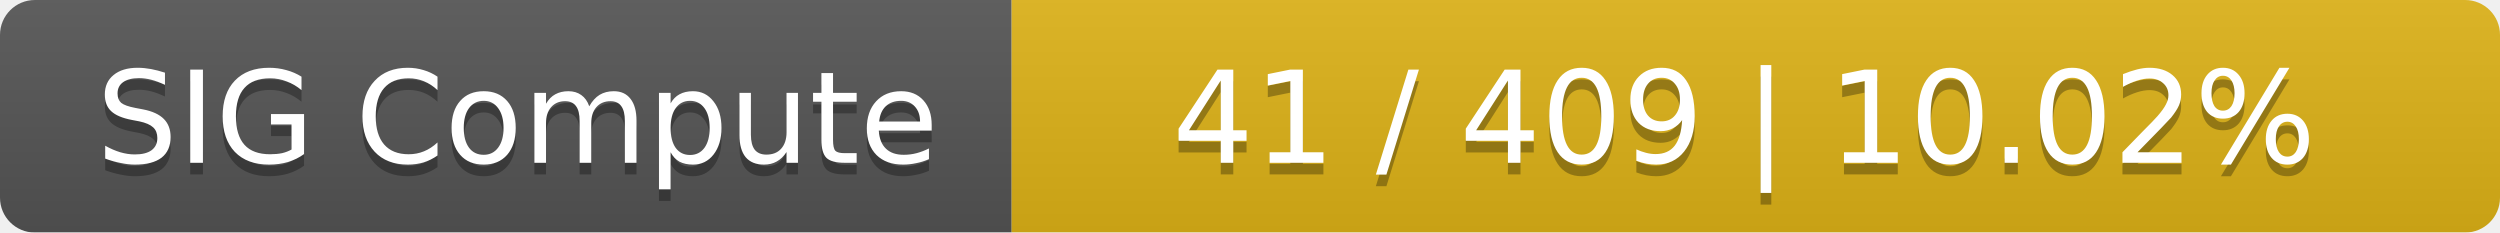
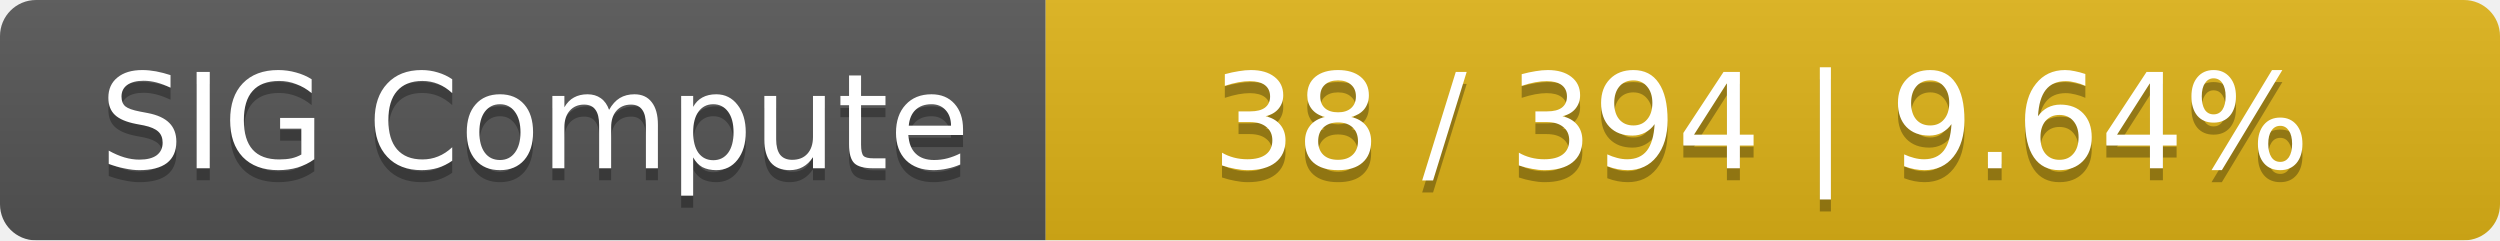
- <svg xmlns="http://www.w3.org/2000/svg" width="215" height="20">
+ <svg xmlns="http://www.w3.org/2000/svg" width="208" height="20">
  <linearGradient id="smooth" x2="0" y2="100%">
    <stop offset="0" stop-color="#bbb" stop-opacity=".1" />
    <stop offset="1" stop-opacity=".1" />
  </linearGradient>
  <mask id="round">
-     <rect width="215" height="20" rx="3" fill="#fff" />
+     <rect width="208" height="20" rx="3" fill="#fff" />
  </mask>
  <g mask="url(#round)">
    <rect width="87" height="20" fill="#555" />
-     <rect x="87" width="128" height="20" fill="#dfb317" />
-     <rect width="215" height="20" fill="url(#smooth)" />
+     <rect x="87" width="121" height="20" fill="#dfb317" />
+     <rect width="208" height="20" fill="url(#smooth)" />
  </g>
  <g fill="#fff" text-anchor="middle" font-family="DejaVu Sans,Verdana,Geneva,sans-serif" font-size="11">
    <text x="44.5" y="15" fill="#010101" fill-opacity=".3">SIG Compute</text>
    <text x="44.5" y="14">SIG Compute</text>
-     <text x="150" y="15" fill="#010101" fill-opacity=".3">41 / 409    |    10.02%</text>
-     <text x="150" y="14">41 / 409    |    10.02%</text>
+     <text x="146.5" y="15" fill="#010101" fill-opacity=".3">38 / 394    |    9.64%</text>
+     <text x="146.5" y="14">38 / 394    |    9.64%</text>
  </g>
</svg>
